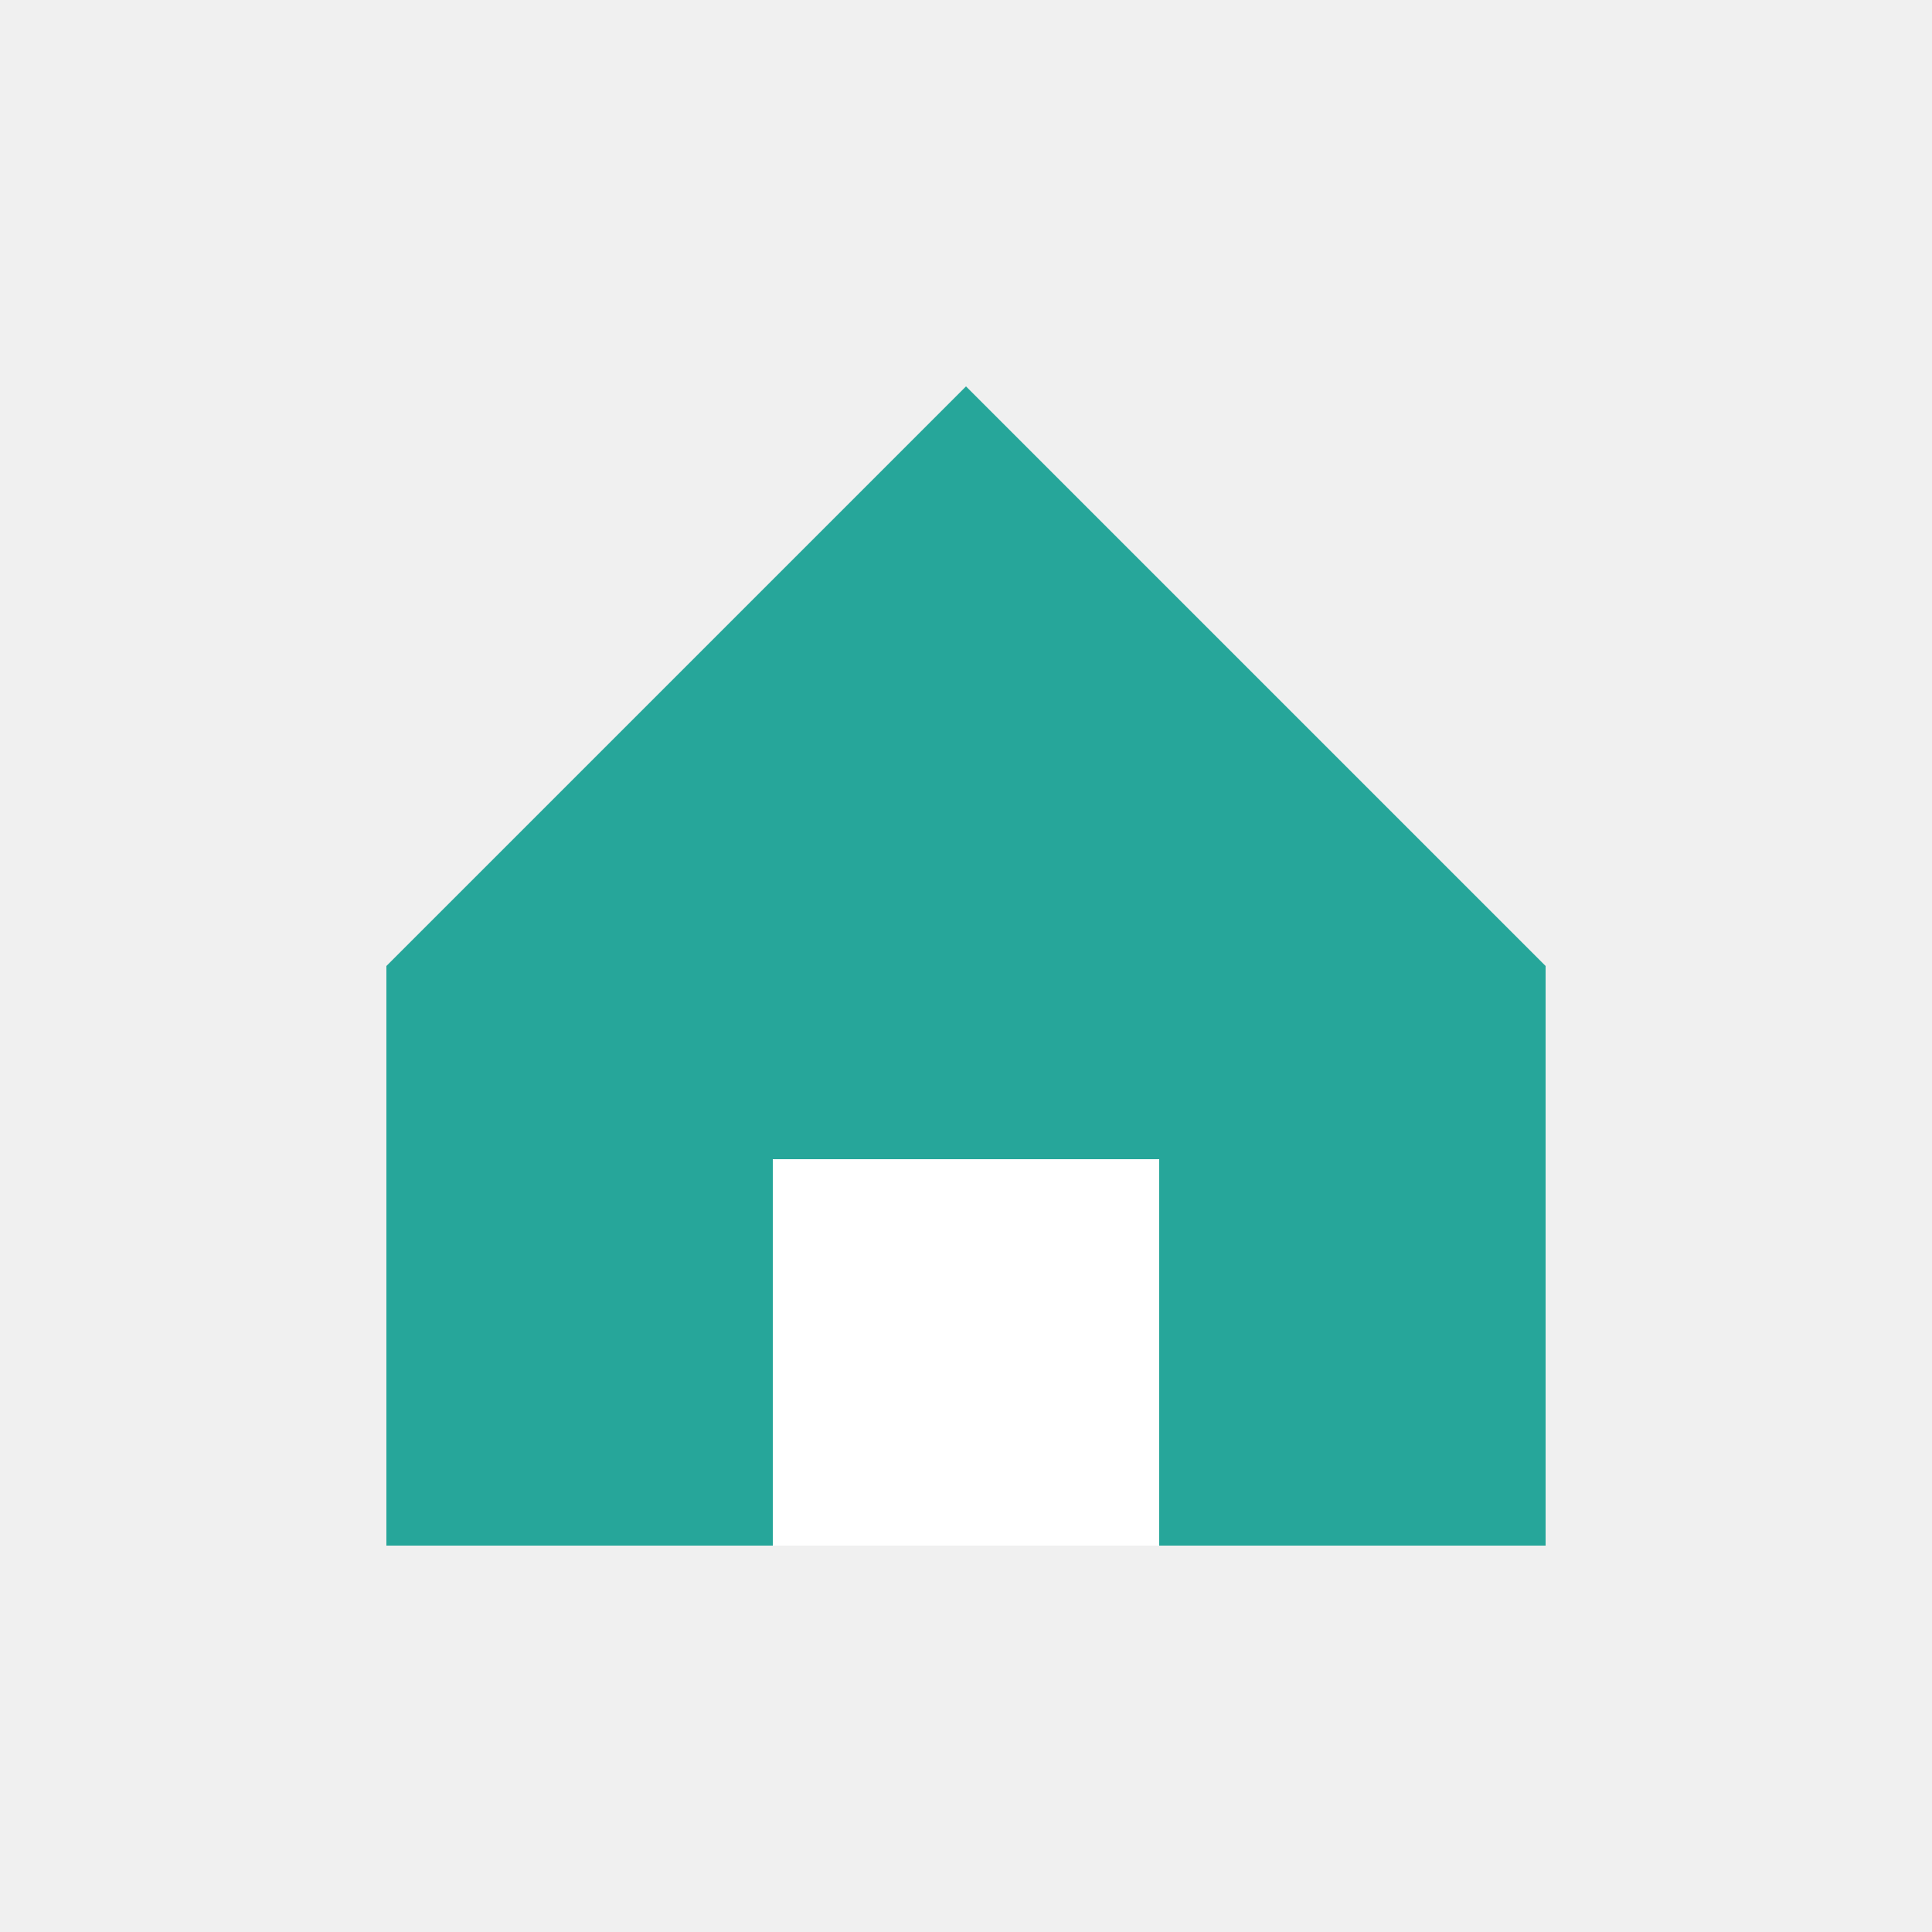
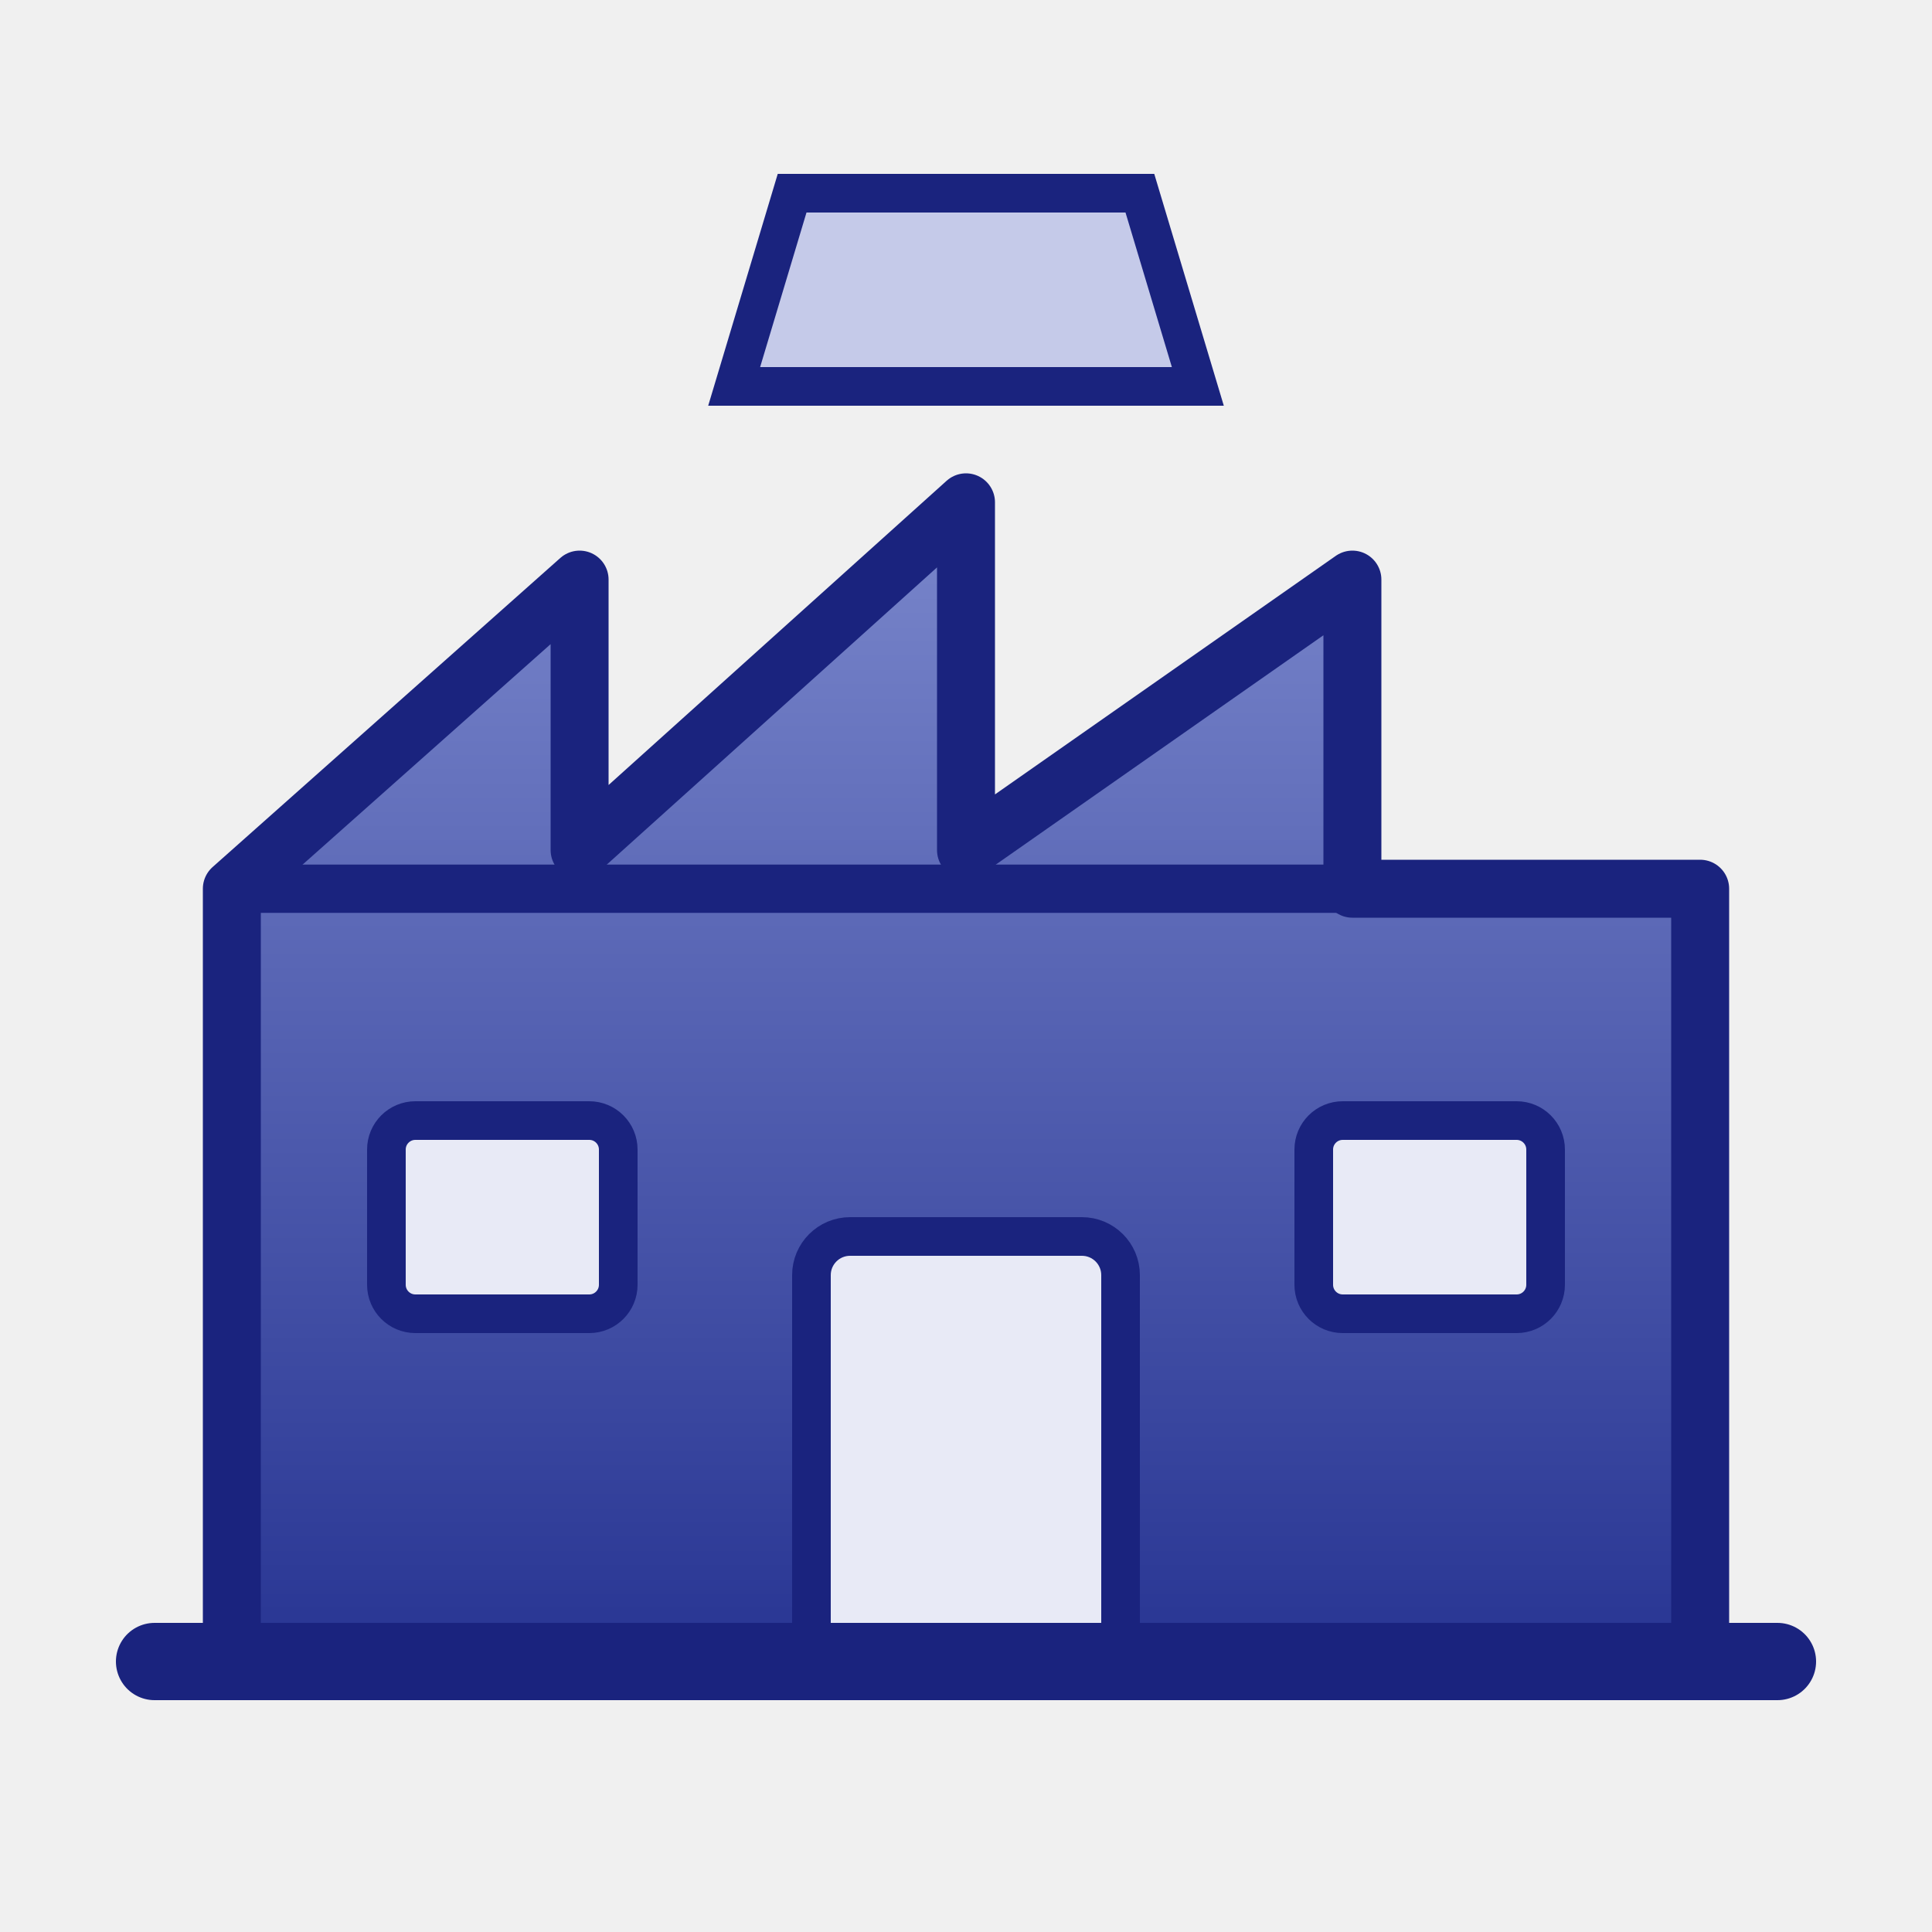
<svg xmlns="http://www.w3.org/2000/svg" viewBox="0 0 100 100">
-   <path d="M20 80 V50 L50 20 L80 50 V80 Z" fill="#26a69a" />
-   <rect x="40" y="60" width="20" height="20" fill="white" />
+   <defs>
+     <linearGradient id="mansionG" x1="0" y1="0" x2="0" y2="1">
+       <stop offset="0" stop-color="#7986cb" />
+       <stop offset="1" stop-color="#283593" />
+     </linearGradient>
+   </defs>
+   <path d="M12 86 V46 L30 30 V44 L50 26 V44 L70 30 V46 L88 46 V86 Z" fill="url(#mansionG)" stroke="#1a237e" stroke-width="3" stroke-linejoin="round" />
+   <path d="M12 46 h76" stroke="#1a237e" stroke-width="2.5" />
+   <rect x="42" y="64" width="16" height="22" rx="2" fill="#e8eaf6" stroke="#1a237e" stroke-width="2" />
+   <rect x="20" y="58" width="12" height="10" rx="1.5" fill="#e8eaf6" stroke="#1a237e" stroke-width="2" />
+   <rect x="68" y="58" width="12" height="10" rx="1.5" fill="#e8eaf6" stroke="#1a237e" stroke-width="2" />
+   <path d="M38 20 h24 l-3 -10 h-18 Z" fill="#c5cae9" stroke="#1a237e" stroke-width="2" />
+   <path d="M8 86 h84" stroke="#1a237e" stroke-width="4" stroke-linecap="round" />
</svg>
